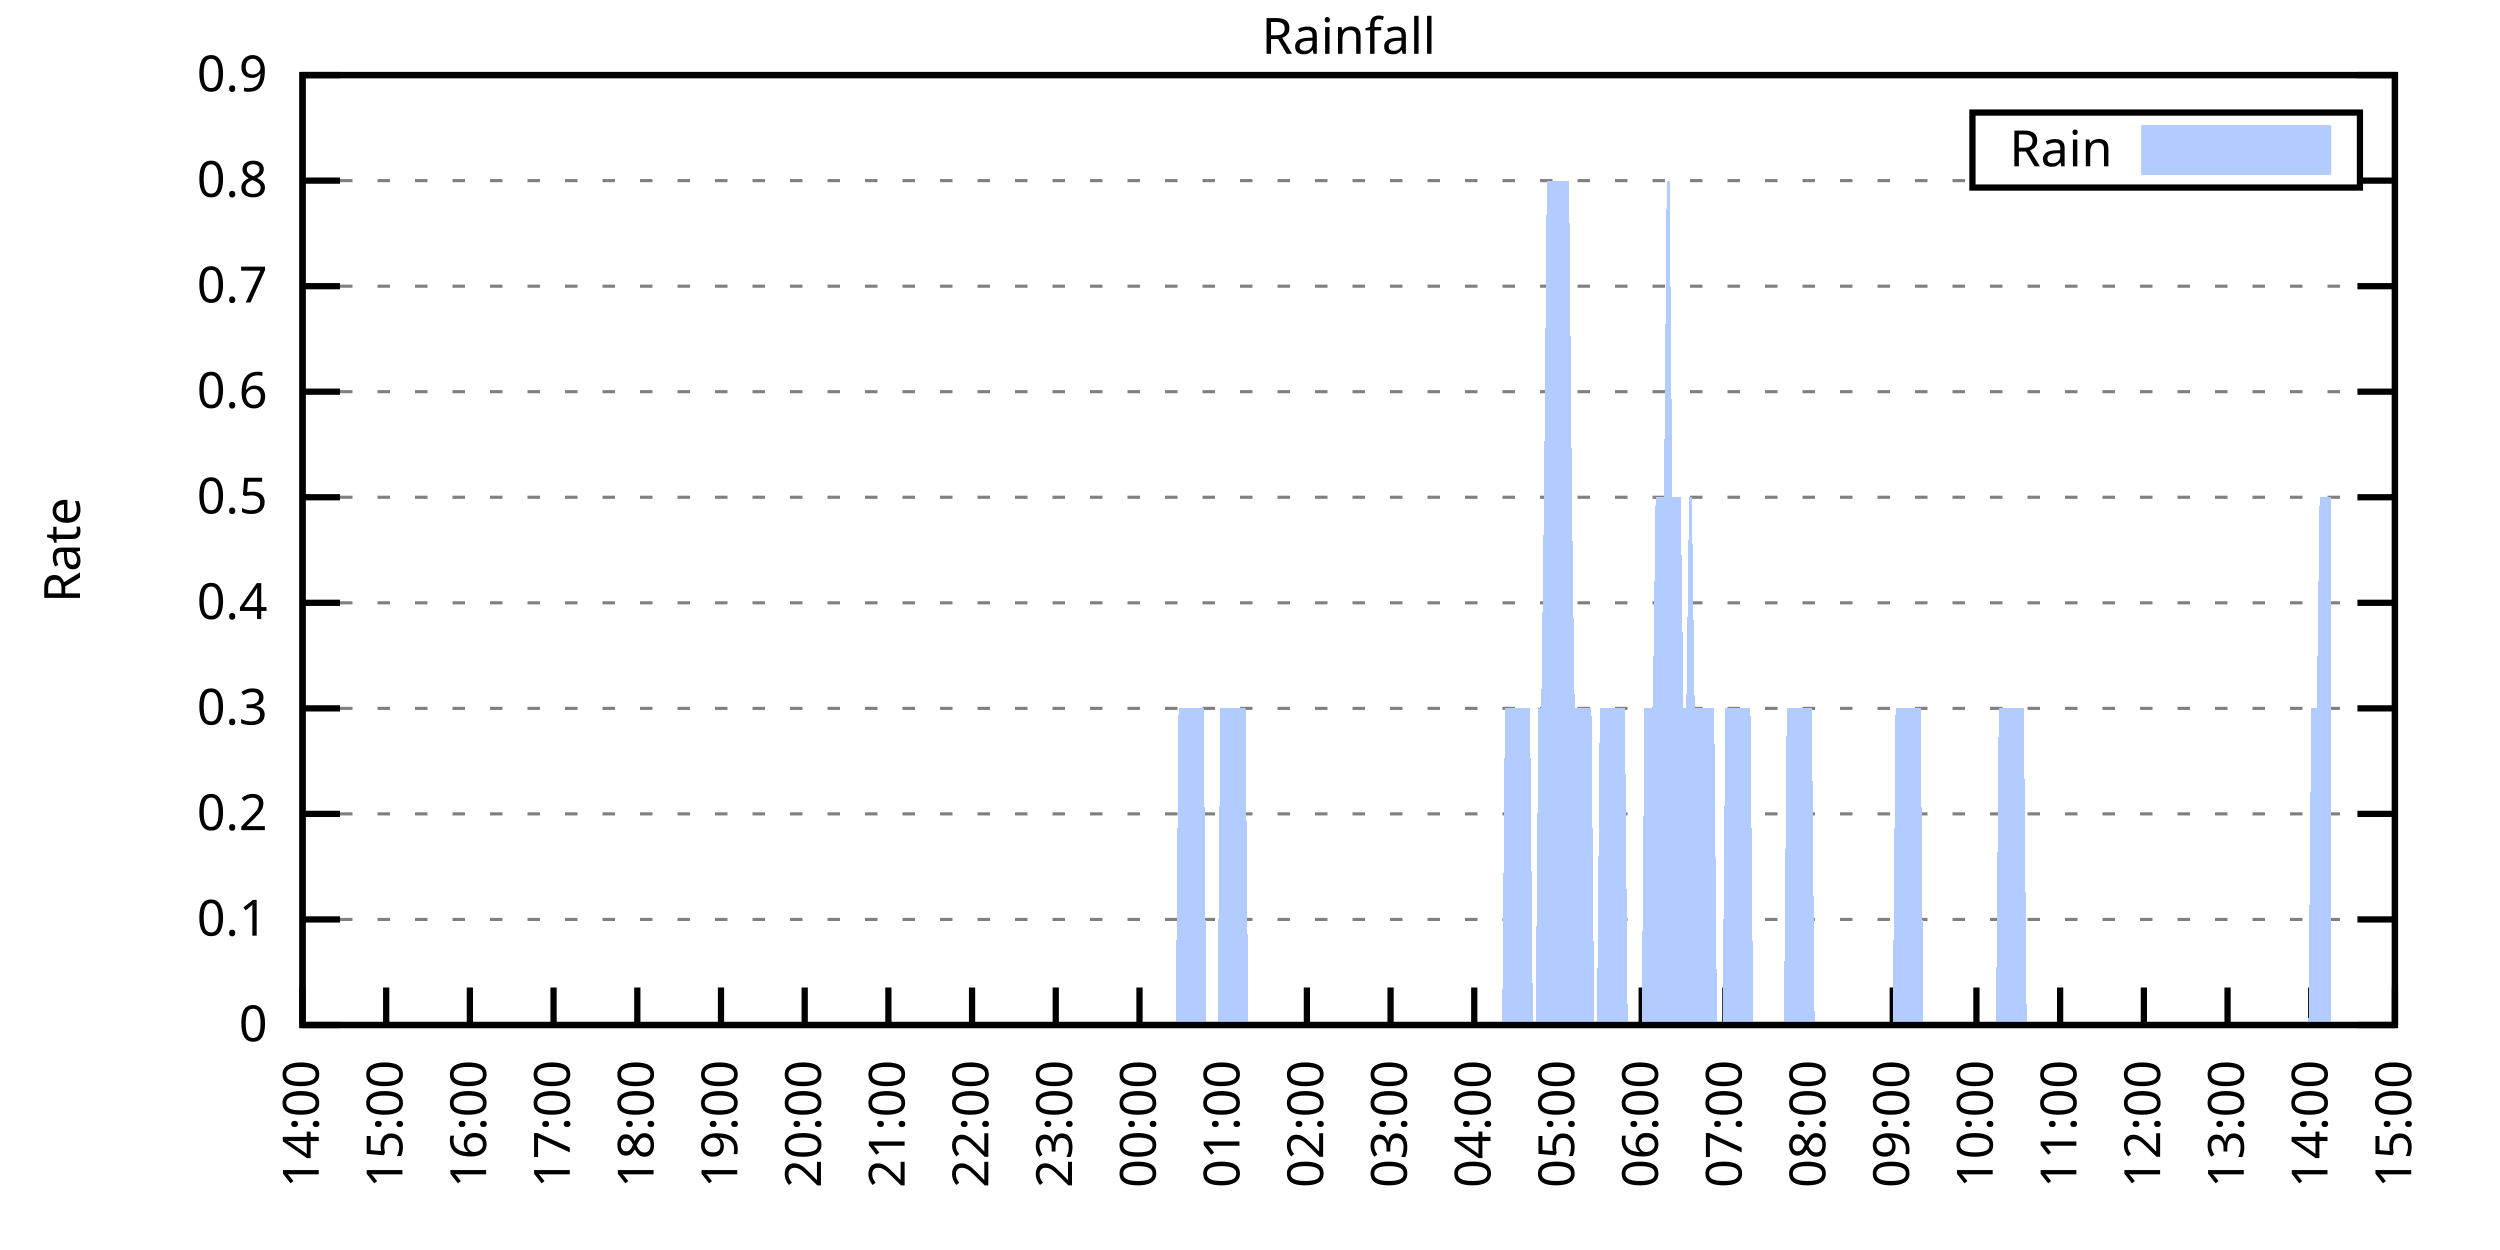
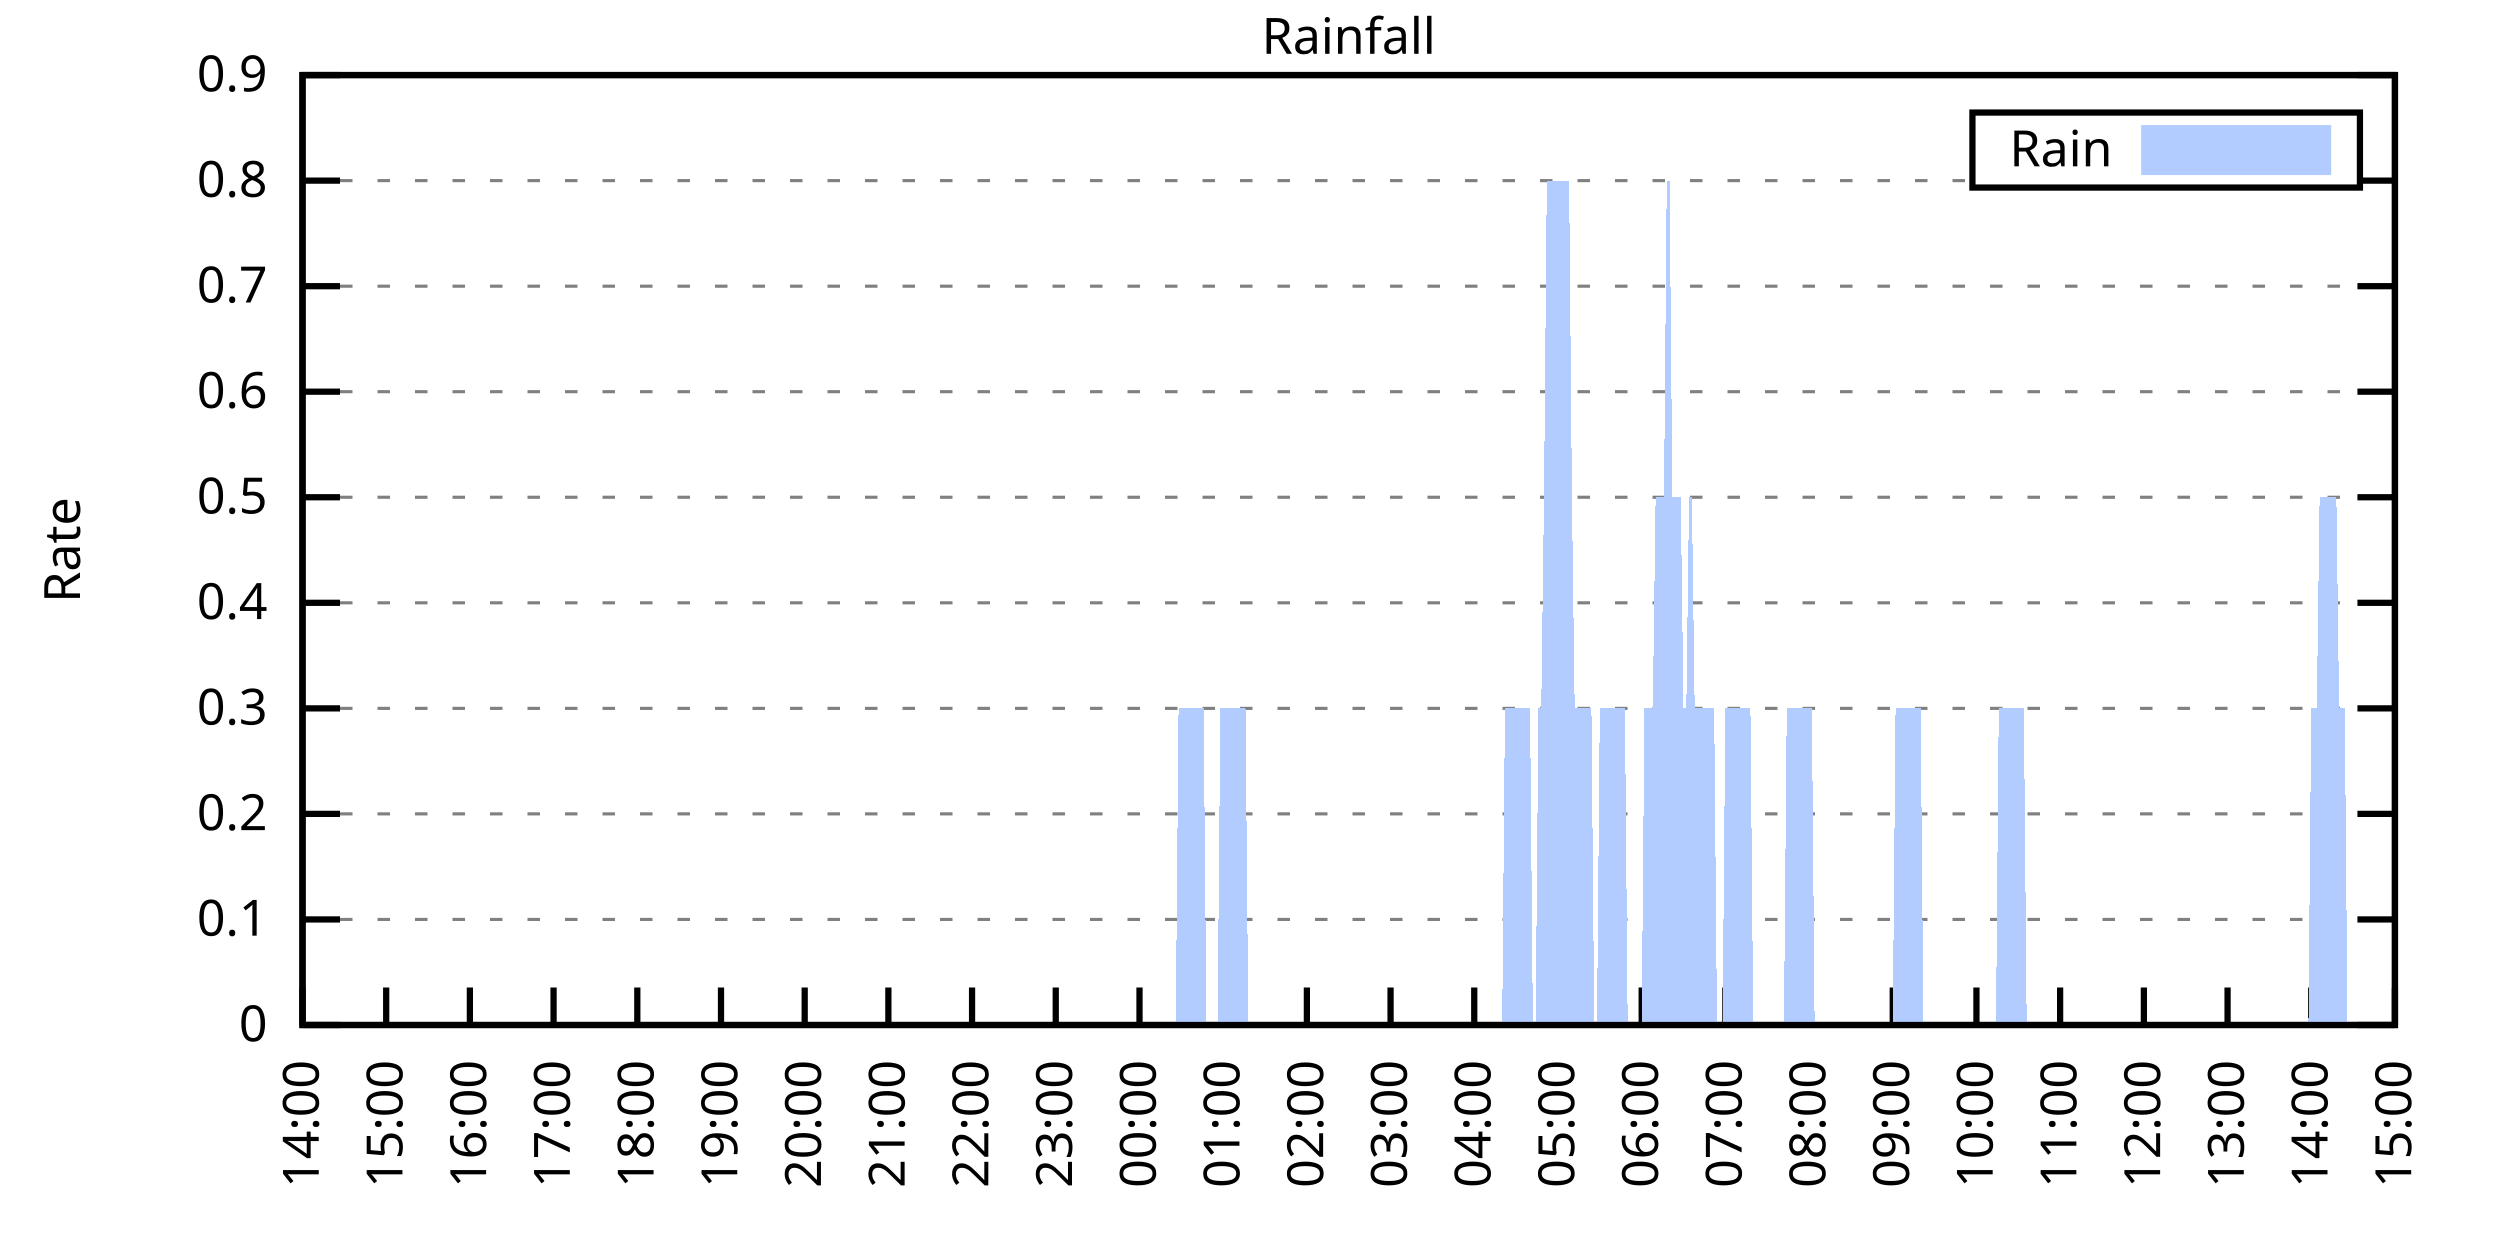
<svg xmlns="http://www.w3.org/2000/svg" xmlns:xlink="http://www.w3.org/1999/xlink" width="400" height="200" viewBox="0 0 400 200">
  <g id="gnuplot_canvas">
    <rect x="0" y="0" width="400" height="200" fill="none" />
    <defs>
      <circle id="gpDot" r="0.5" stroke-width="0.5" stroke="currentColor" />
      <path id="gpPt0" stroke-width="0.333" stroke="currentColor" d="M-1,0 h2 M0,-1 v2" />
      <path id="gpPt1" stroke-width="0.333" stroke="currentColor" d="M-1,-1 L1,1 M1,-1 L-1,1" />
      <path id="gpPt2" stroke-width="0.333" stroke="currentColor" d="M-1,0 L1,0 M0,-1 L0,1 M-1,-1 L1,1 M-1,1 L1,-1" />
      <rect id="gpPt3" stroke-width="0.333" stroke="currentColor" x="-1" y="-1" width="2" height="2" />
      <rect id="gpPt4" stroke-width="0.333" stroke="currentColor" fill="currentColor" x="-1" y="-1" width="2" height="2" />
      <circle id="gpPt5" stroke-width="0.333" stroke="currentColor" cx="0" cy="0" r="1" />
      <use xlink:href="#gpPt5" id="gpPt6" fill="currentColor" stroke="none" />
      <path id="gpPt7" stroke-width="0.333" stroke="currentColor" d="M0,-1.33 L-1.33,0.67 L1.33,0.67 z" />
      <use xlink:href="#gpPt7" id="gpPt8" fill="currentColor" stroke="none" />
      <use xlink:href="#gpPt7" id="gpPt9" stroke="currentColor" transform="rotate(180)" />
      <use xlink:href="#gpPt9" id="gpPt10" fill="currentColor" stroke="none" />
      <use xlink:href="#gpPt3" id="gpPt11" stroke="currentColor" transform="rotate(45)" />
      <use xlink:href="#gpPt11" id="gpPt12" fill="currentColor" stroke="none" />
      <path id="gpPt13" stroke-width="0.333" stroke="currentColor" d="M0,1.330 L1.265,0.411 L0.782,-1.067 L-0.782,-1.076 L-1.265,0.411 z" />
      <use xlink:href="#gpPt13" id="gpPt14" fill="currentColor" stroke="none" />
      <filter id="textbox" filterUnits="objectBoundingBox" x="0" y="0" height="1" width="1">
        <feFlood flood-color="white" flood-opacity="1" result="bgnd" />
        <feComposite in="SourceGraphic" in2="bgnd" operator="atop" />
      </filter>
      <filter id="greybox" filterUnits="objectBoundingBox" x="0" y="0" height="1" width="1">
        <feFlood flood-color="lightgrey" flood-opacity="1" result="grey" />
        <feComposite in="SourceGraphic" in2="grey" operator="atop" />
      </filter>
    </defs>
    <g fill="none" color="white" stroke="currentColor" stroke-width="1.00" stroke-linecap="butt" stroke-linejoin="miter">
</g>
    <g fill="none" color="black" stroke="currentColor" stroke-width="1.00" stroke-linecap="butt" stroke-linejoin="miter">
      <g stroke="none" shape-rendering="crispEdges">
        <polygon fill="rgb(255, 255, 255)" points="48.40,164.00 383.18,164.00 383.18,12.02 48.40,12.02 " />
      </g>
    </g>
    <g fill="none" color="black" stroke="currentColor" stroke-width="1.00" stroke-linecap="butt" stroke-linejoin="miter">
</g>
    <g fill="none" color="black" stroke="black" stroke-width="0.50" stroke-linecap="butt" stroke-linejoin="miter">
</g>
    <g fill="none" color="gray" stroke="currentColor" stroke-width="0.50" stroke-linecap="butt" stroke-linejoin="miter">
      <path stroke="gray" stroke-dasharray="2,4" class="gridline" d="M48.40,164.00 L383.19,164.00  " />
    </g>
    <g fill="none" color="gray" stroke="gray" stroke-width="1.00" stroke-linecap="butt" stroke-linejoin="miter">
</g>
    <g fill="none" color="black" stroke="currentColor" stroke-width="1.00" stroke-linecap="butt" stroke-linejoin="miter">
      <path stroke="black" d="M48.40,164.00 L54.40,164.00 M383.19,164.00 L377.19,164.00  " />
      <g transform="translate(42.80,166.60)" stroke="none" fill="black" font-family="Sans" font-size="8.00" text-anchor="end">
        <text>
          <tspan font-family="Sans"> 0</tspan>
        </text>
      </g>
    </g>
    <g fill="none" color="black" stroke="currentColor" stroke-width="1.00" stroke-linecap="butt" stroke-linejoin="miter">
</g>
    <g fill="none" color="black" stroke="black" stroke-width="0.50" stroke-linecap="butt" stroke-linejoin="miter">
</g>
    <g fill="none" color="gray" stroke="currentColor" stroke-width="0.50" stroke-linecap="butt" stroke-linejoin="miter">
      <path stroke="gray" stroke-dasharray="2,4" class="gridline" d="M48.40,147.11 L383.19,147.11  " />
    </g>
    <g fill="none" color="gray" stroke="gray" stroke-width="1.00" stroke-linecap="butt" stroke-linejoin="miter">
</g>
    <g fill="none" color="black" stroke="currentColor" stroke-width="1.00" stroke-linecap="butt" stroke-linejoin="miter">
      <path stroke="black" d="M48.40,147.11 L54.40,147.11 M383.19,147.11 L377.19,147.11  " />
      <g transform="translate(42.80,149.71)" stroke="none" fill="black" font-family="Sans" font-size="8.00" text-anchor="end">
        <text>
          <tspan font-family="Sans"> 0.1</tspan>
        </text>
      </g>
    </g>
    <g fill="none" color="black" stroke="currentColor" stroke-width="1.00" stroke-linecap="butt" stroke-linejoin="miter">
</g>
    <g fill="none" color="black" stroke="black" stroke-width="0.50" stroke-linecap="butt" stroke-linejoin="miter">
</g>
    <g fill="none" color="gray" stroke="currentColor" stroke-width="0.50" stroke-linecap="butt" stroke-linejoin="miter">
      <path stroke="gray" stroke-dasharray="2,4" class="gridline" d="M48.40,130.22 L383.19,130.22  " />
    </g>
    <g fill="none" color="gray" stroke="gray" stroke-width="1.00" stroke-linecap="butt" stroke-linejoin="miter">
</g>
    <g fill="none" color="black" stroke="currentColor" stroke-width="1.00" stroke-linecap="butt" stroke-linejoin="miter">
      <path stroke="black" d="M48.40,130.22 L54.40,130.22 M383.19,130.22 L377.19,130.22  " />
      <g transform="translate(42.80,132.82)" stroke="none" fill="black" font-family="Sans" font-size="8.00" text-anchor="end">
        <text>
          <tspan font-family="Sans"> 0.2</tspan>
        </text>
      </g>
    </g>
    <g fill="none" color="black" stroke="currentColor" stroke-width="1.00" stroke-linecap="butt" stroke-linejoin="miter">
</g>
    <g fill="none" color="black" stroke="black" stroke-width="0.50" stroke-linecap="butt" stroke-linejoin="miter">
</g>
    <g fill="none" color="gray" stroke="currentColor" stroke-width="0.50" stroke-linecap="butt" stroke-linejoin="miter">
      <path stroke="gray" stroke-dasharray="2,4" class="gridline" d="M48.40,113.34 L383.19,113.34  " />
    </g>
    <g fill="none" color="gray" stroke="gray" stroke-width="1.00" stroke-linecap="butt" stroke-linejoin="miter">
</g>
    <g fill="none" color="black" stroke="currentColor" stroke-width="1.00" stroke-linecap="butt" stroke-linejoin="miter">
      <path stroke="black" d="M48.40,113.34 L54.40,113.34 M383.19,113.34 L377.19,113.34  " />
      <g transform="translate(42.80,115.94)" stroke="none" fill="black" font-family="Sans" font-size="8.00" text-anchor="end">
        <text>
          <tspan font-family="Sans"> 0.3</tspan>
        </text>
      </g>
    </g>
    <g fill="none" color="black" stroke="currentColor" stroke-width="1.00" stroke-linecap="butt" stroke-linejoin="miter">
</g>
    <g fill="none" color="black" stroke="black" stroke-width="0.50" stroke-linecap="butt" stroke-linejoin="miter">
</g>
    <g fill="none" color="gray" stroke="currentColor" stroke-width="0.50" stroke-linecap="butt" stroke-linejoin="miter">
      <path stroke="gray" stroke-dasharray="2,4" class="gridline" d="M48.40,96.45 L383.19,96.45  " />
    </g>
    <g fill="none" color="gray" stroke="gray" stroke-width="1.00" stroke-linecap="butt" stroke-linejoin="miter">
</g>
    <g fill="none" color="black" stroke="currentColor" stroke-width="1.00" stroke-linecap="butt" stroke-linejoin="miter">
      <path stroke="black" d="M48.40,96.45 L54.40,96.45 M383.19,96.45 L377.19,96.45  " />
      <g transform="translate(42.80,99.05)" stroke="none" fill="black" font-family="Sans" font-size="8.00" text-anchor="end">
        <text>
          <tspan font-family="Sans"> 0.4</tspan>
        </text>
      </g>
    </g>
    <g fill="none" color="black" stroke="currentColor" stroke-width="1.00" stroke-linecap="butt" stroke-linejoin="miter">
</g>
    <g fill="none" color="black" stroke="black" stroke-width="0.50" stroke-linecap="butt" stroke-linejoin="miter">
</g>
    <g fill="none" color="gray" stroke="currentColor" stroke-width="0.50" stroke-linecap="butt" stroke-linejoin="miter">
      <path stroke="gray" stroke-dasharray="2,4" class="gridline" d="M48.40,79.56 L383.19,79.56  " />
    </g>
    <g fill="none" color="gray" stroke="gray" stroke-width="1.00" stroke-linecap="butt" stroke-linejoin="miter">
</g>
    <g fill="none" color="black" stroke="currentColor" stroke-width="1.00" stroke-linecap="butt" stroke-linejoin="miter">
      <path stroke="black" d="M48.40,79.56 L54.40,79.56 M383.19,79.56 L377.19,79.56  " />
      <g transform="translate(42.80,82.16)" stroke="none" fill="black" font-family="Sans" font-size="8.00" text-anchor="end">
        <text>
          <tspan font-family="Sans"> 0.5</tspan>
        </text>
      </g>
    </g>
    <g fill="none" color="black" stroke="currentColor" stroke-width="1.00" stroke-linecap="butt" stroke-linejoin="miter">
</g>
    <g fill="none" color="black" stroke="black" stroke-width="0.50" stroke-linecap="butt" stroke-linejoin="miter">
</g>
    <g fill="none" color="gray" stroke="currentColor" stroke-width="0.50" stroke-linecap="butt" stroke-linejoin="miter">
      <path stroke="gray" stroke-dasharray="2,4" class="gridline" d="M48.40,62.67 L383.19,62.67  " />
    </g>
    <g fill="none" color="gray" stroke="gray" stroke-width="1.00" stroke-linecap="butt" stroke-linejoin="miter">
</g>
    <g fill="none" color="black" stroke="currentColor" stroke-width="1.00" stroke-linecap="butt" stroke-linejoin="miter">
      <path stroke="black" d="M48.40,62.67 L54.40,62.67 M383.19,62.67 L377.19,62.67  " />
      <g transform="translate(42.80,65.27)" stroke="none" fill="black" font-family="Sans" font-size="8.00" text-anchor="end">
        <text>
          <tspan font-family="Sans"> 0.6</tspan>
        </text>
      </g>
    </g>
    <g fill="none" color="black" stroke="currentColor" stroke-width="1.00" stroke-linecap="butt" stroke-linejoin="miter">
</g>
    <g fill="none" color="black" stroke="black" stroke-width="0.50" stroke-linecap="butt" stroke-linejoin="miter">
</g>
    <g fill="none" color="gray" stroke="currentColor" stroke-width="0.50" stroke-linecap="butt" stroke-linejoin="miter">
      <path stroke="gray" stroke-dasharray="2,4" class="gridline" d="M48.40,45.79 L383.19,45.79  " />
    </g>
    <g fill="none" color="gray" stroke="gray" stroke-width="1.00" stroke-linecap="butt" stroke-linejoin="miter">
</g>
    <g fill="none" color="black" stroke="currentColor" stroke-width="1.00" stroke-linecap="butt" stroke-linejoin="miter">
      <path stroke="black" d="M48.40,45.79 L54.40,45.79 M383.19,45.79 L377.19,45.79  " />
      <g transform="translate(42.80,48.39)" stroke="none" fill="black" font-family="Sans" font-size="8.00" text-anchor="end">
        <text>
          <tspan font-family="Sans"> 0.7</tspan>
        </text>
      </g>
    </g>
    <g fill="none" color="black" stroke="currentColor" stroke-width="1.00" stroke-linecap="butt" stroke-linejoin="miter">
</g>
    <g fill="none" color="black" stroke="black" stroke-width="0.50" stroke-linecap="butt" stroke-linejoin="miter">
</g>
    <g fill="none" color="gray" stroke="currentColor" stroke-width="0.50" stroke-linecap="butt" stroke-linejoin="miter">
      <path stroke="gray" stroke-dasharray="2,4" class="gridline" d="M48.40,28.90 L315.59,28.90 M377.59,28.90 L383.19,28.90  " />
    </g>
    <g fill="none" color="gray" stroke="gray" stroke-width="1.00" stroke-linecap="butt" stroke-linejoin="miter">
</g>
    <g fill="none" color="black" stroke="currentColor" stroke-width="1.00" stroke-linecap="butt" stroke-linejoin="miter">
      <path stroke="black" d="M48.40,28.90 L54.40,28.90 M383.19,28.90 L377.19,28.90  " />
      <g transform="translate(42.80,31.50)" stroke="none" fill="black" font-family="Sans" font-size="8.00" text-anchor="end">
        <text>
          <tspan font-family="Sans"> 0.8</tspan>
        </text>
      </g>
    </g>
    <g fill="none" color="black" stroke="currentColor" stroke-width="1.00" stroke-linecap="butt" stroke-linejoin="miter">
</g>
    <g fill="none" color="black" stroke="black" stroke-width="0.50" stroke-linecap="butt" stroke-linejoin="miter">
</g>
    <g fill="none" color="gray" stroke="currentColor" stroke-width="0.50" stroke-linecap="butt" stroke-linejoin="miter">
      <path stroke="gray" stroke-dasharray="2,4" class="gridline" d="M48.40,12.01 L383.19,12.01  " />
    </g>
    <g fill="none" color="gray" stroke="gray" stroke-width="1.00" stroke-linecap="butt" stroke-linejoin="miter">
</g>
    <g fill="none" color="black" stroke="currentColor" stroke-width="1.00" stroke-linecap="butt" stroke-linejoin="miter">
      <path stroke="black" d="M48.40,12.01 L54.40,12.01 M383.19,12.01 L377.19,12.01  " />
      <g transform="translate(42.80,14.61)" stroke="none" fill="black" font-family="Sans" font-size="8.00" text-anchor="end">
        <text>
          <tspan font-family="Sans"> 0.9</tspan>
        </text>
      </g>
    </g>
    <g fill="none" color="black" stroke="currentColor" stroke-width="1.00" stroke-linecap="butt" stroke-linejoin="miter">
      <path stroke="black" d="M48.40,164.00 L48.40,158.00  " />
      <g transform="translate(51.00,169.60) rotate(270.00)" stroke="none" fill="black" font-family="Sans" font-size="8.00" text-anchor="end">
        <text>
          <tspan font-family="Sans">14:00</tspan>
        </text>
      </g>
    </g>
    <g fill="none" color="black" stroke="currentColor" stroke-width="1.00" stroke-linecap="butt" stroke-linejoin="miter">
      <path stroke="black" d="M61.79,164.00 L61.79,158.00  " />
      <g transform="translate(64.39,169.60) rotate(270.00)" stroke="none" fill="black" font-family="Sans" font-size="8.00" text-anchor="end">
        <text>
          <tspan font-family="Sans">15:00</tspan>
        </text>
      </g>
    </g>
    <g fill="none" color="black" stroke="currentColor" stroke-width="1.00" stroke-linecap="butt" stroke-linejoin="miter">
      <path stroke="black" d="M75.18,164.00 L75.18,158.00  " />
      <g transform="translate(77.78,169.60) rotate(270.00)" stroke="none" fill="black" font-family="Sans" font-size="8.00" text-anchor="end">
        <text>
          <tspan font-family="Sans">16:00</tspan>
        </text>
      </g>
    </g>
    <g fill="none" color="black" stroke="currentColor" stroke-width="1.00" stroke-linecap="butt" stroke-linejoin="miter">
      <path stroke="black" d="M88.57,164.00 L88.57,158.00  " />
      <g transform="translate(91.17,169.60) rotate(270.00)" stroke="none" fill="black" font-family="Sans" font-size="8.00" text-anchor="end">
        <text>
          <tspan font-family="Sans">17:00</tspan>
        </text>
      </g>
    </g>
    <g fill="none" color="black" stroke="currentColor" stroke-width="1.00" stroke-linecap="butt" stroke-linejoin="miter">
      <path stroke="black" d="M101.97,164.00 L101.97,158.00  " />
      <g transform="translate(104.57,169.60) rotate(270.00)" stroke="none" fill="black" font-family="Sans" font-size="8.00" text-anchor="end">
        <text>
          <tspan font-family="Sans">18:00</tspan>
        </text>
      </g>
    </g>
    <g fill="none" color="black" stroke="currentColor" stroke-width="1.00" stroke-linecap="butt" stroke-linejoin="miter">
      <path stroke="black" d="M115.36,164.00 L115.36,158.00  " />
      <g transform="translate(117.96,169.60) rotate(270.00)" stroke="none" fill="black" font-family="Sans" font-size="8.00" text-anchor="end">
        <text>
          <tspan font-family="Sans">19:00</tspan>
        </text>
      </g>
    </g>
    <g fill="none" color="black" stroke="currentColor" stroke-width="1.00" stroke-linecap="butt" stroke-linejoin="miter">
      <path stroke="black" d="M128.75,164.00 L128.75,158.00  " />
      <g transform="translate(131.35,169.60) rotate(270.00)" stroke="none" fill="black" font-family="Sans" font-size="8.00" text-anchor="end">
        <text>
          <tspan font-family="Sans">20:00</tspan>
        </text>
      </g>
    </g>
    <g fill="none" color="black" stroke="currentColor" stroke-width="1.00" stroke-linecap="butt" stroke-linejoin="miter">
      <path stroke="black" d="M142.14,164.00 L142.14,158.00  " />
      <g transform="translate(144.74,169.60) rotate(270.00)" stroke="none" fill="black" font-family="Sans" font-size="8.00" text-anchor="end">
        <text>
          <tspan font-family="Sans">21:00</tspan>
        </text>
      </g>
    </g>
    <g fill="none" color="black" stroke="currentColor" stroke-width="1.00" stroke-linecap="butt" stroke-linejoin="miter">
      <path stroke="black" d="M155.53,164.00 L155.53,158.00  " />
      <g transform="translate(158.13,169.60) rotate(270.00)" stroke="none" fill="black" font-family="Sans" font-size="8.00" text-anchor="end">
        <text>
          <tspan font-family="Sans">22:00</tspan>
        </text>
      </g>
    </g>
    <g fill="none" color="black" stroke="currentColor" stroke-width="1.00" stroke-linecap="butt" stroke-linejoin="miter">
      <path stroke="black" d="M168.92,164.00 L168.92,158.00  " />
      <g transform="translate(171.52,169.60) rotate(270.00)" stroke="none" fill="black" font-family="Sans" font-size="8.00" text-anchor="end">
        <text>
          <tspan font-family="Sans">23:00</tspan>
        </text>
      </g>
    </g>
    <g fill="none" color="black" stroke="currentColor" stroke-width="1.00" stroke-linecap="butt" stroke-linejoin="miter">
      <path stroke="black" d="M182.32,164.00 L182.32,158.00  " />
      <g transform="translate(184.92,169.60) rotate(270.00)" stroke="none" fill="black" font-family="Sans" font-size="8.00" text-anchor="end">
        <text>
          <tspan font-family="Sans">00:00</tspan>
        </text>
      </g>
    </g>
    <g fill="none" color="black" stroke="currentColor" stroke-width="1.00" stroke-linecap="butt" stroke-linejoin="miter">
      <path stroke="black" d="M195.71,164.00 L195.71,158.00  " />
      <g transform="translate(198.31,169.60) rotate(270.00)" stroke="none" fill="black" font-family="Sans" font-size="8.00" text-anchor="end">
        <text>
          <tspan font-family="Sans">01:00</tspan>
        </text>
      </g>
    </g>
    <g fill="none" color="black" stroke="currentColor" stroke-width="1.00" stroke-linecap="butt" stroke-linejoin="miter">
      <path stroke="black" d="M209.10,164.00 L209.10,158.00  " />
      <g transform="translate(211.70,169.60) rotate(270.00)" stroke="none" fill="black" font-family="Sans" font-size="8.00" text-anchor="end">
        <text>
          <tspan font-family="Sans">02:00</tspan>
        </text>
      </g>
    </g>
    <g fill="none" color="black" stroke="currentColor" stroke-width="1.00" stroke-linecap="butt" stroke-linejoin="miter">
      <path stroke="black" d="M222.49,164.00 L222.49,158.00  " />
      <g transform="translate(225.09,169.60) rotate(270.00)" stroke="none" fill="black" font-family="Sans" font-size="8.00" text-anchor="end">
        <text>
          <tspan font-family="Sans">03:00</tspan>
        </text>
      </g>
    </g>
    <g fill="none" color="black" stroke="currentColor" stroke-width="1.00" stroke-linecap="butt" stroke-linejoin="miter">
      <path stroke="black" d="M235.88,164.00 L235.88,158.00  " />
      <g transform="translate(238.48,169.60) rotate(270.00)" stroke="none" fill="black" font-family="Sans" font-size="8.00" text-anchor="end">
        <text>
          <tspan font-family="Sans">04:00</tspan>
        </text>
      </g>
    </g>
    <g fill="none" color="black" stroke="currentColor" stroke-width="1.00" stroke-linecap="butt" stroke-linejoin="miter">
      <path stroke="black" d="M249.27,164.00 L249.27,158.00  " />
      <g transform="translate(251.87,169.60) rotate(270.00)" stroke="none" fill="black" font-family="Sans" font-size="8.00" text-anchor="end">
        <text>
          <tspan font-family="Sans">05:00</tspan>
        </text>
      </g>
    </g>
    <g fill="none" color="black" stroke="currentColor" stroke-width="1.00" stroke-linecap="butt" stroke-linejoin="miter">
      <path stroke="black" d="M262.67,164.00 L262.67,158.00  " />
      <g transform="translate(265.27,169.60) rotate(270.00)" stroke="none" fill="black" font-family="Sans" font-size="8.00" text-anchor="end">
        <text>
          <tspan font-family="Sans">06:00</tspan>
        </text>
      </g>
    </g>
    <g fill="none" color="black" stroke="currentColor" stroke-width="1.00" stroke-linecap="butt" stroke-linejoin="miter">
      <path stroke="black" d="M276.06,164.00 L276.06,158.00  " />
      <g transform="translate(278.66,169.60) rotate(270.00)" stroke="none" fill="black" font-family="Sans" font-size="8.00" text-anchor="end">
        <text>
          <tspan font-family="Sans">07:00</tspan>
        </text>
      </g>
    </g>
    <g fill="none" color="black" stroke="currentColor" stroke-width="1.00" stroke-linecap="butt" stroke-linejoin="miter">
      <path stroke="black" d="M289.45,164.00 L289.45,158.00  " />
      <g transform="translate(292.05,169.60) rotate(270.00)" stroke="none" fill="black" font-family="Sans" font-size="8.00" text-anchor="end">
        <text>
          <tspan font-family="Sans">08:00</tspan>
        </text>
      </g>
    </g>
    <g fill="none" color="black" stroke="currentColor" stroke-width="1.00" stroke-linecap="butt" stroke-linejoin="miter">
      <path stroke="black" d="M302.84,164.00 L302.84,158.00  " />
      <g transform="translate(305.44,169.60) rotate(270.00)" stroke="none" fill="black" font-family="Sans" font-size="8.00" text-anchor="end">
        <text>
          <tspan font-family="Sans">09:00</tspan>
        </text>
      </g>
    </g>
    <g fill="none" color="black" stroke="currentColor" stroke-width="1.00" stroke-linecap="butt" stroke-linejoin="miter">
      <path stroke="black" d="M316.23,164.00 L316.23,158.00  " />
      <g transform="translate(318.83,169.60) rotate(270.00)" stroke="none" fill="black" font-family="Sans" font-size="8.00" text-anchor="end">
        <text>
          <tspan font-family="Sans">10:00</tspan>
        </text>
      </g>
    </g>
    <g fill="none" color="black" stroke="currentColor" stroke-width="1.00" stroke-linecap="butt" stroke-linejoin="miter">
      <path stroke="black" d="M329.62,164.00 L329.62,158.00  " />
      <g transform="translate(332.22,169.60) rotate(270.00)" stroke="none" fill="black" font-family="Sans" font-size="8.00" text-anchor="end">
        <text>
          <tspan font-family="Sans">11:00</tspan>
        </text>
      </g>
    </g>
    <g fill="none" color="black" stroke="currentColor" stroke-width="1.00" stroke-linecap="butt" stroke-linejoin="miter">
      <path stroke="black" d="M343.02,164.00 L343.02,158.00  " />
      <g transform="translate(345.62,169.60) rotate(270.00)" stroke="none" fill="black" font-family="Sans" font-size="8.00" text-anchor="end">
        <text>
          <tspan font-family="Sans">12:00</tspan>
        </text>
      </g>
    </g>
    <g fill="none" color="black" stroke="currentColor" stroke-width="1.00" stroke-linecap="butt" stroke-linejoin="miter">
      <path stroke="black" d="M356.41,164.00 L356.41,158.00  " />
      <g transform="translate(359.01,169.60) rotate(270.00)" stroke="none" fill="black" font-family="Sans" font-size="8.00" text-anchor="end">
        <text>
          <tspan font-family="Sans">13:00</tspan>
        </text>
      </g>
    </g>
    <g fill="none" color="black" stroke="currentColor" stroke-width="1.00" stroke-linecap="butt" stroke-linejoin="miter">
      <path stroke="black" d="M369.80,164.00 L369.80,158.00  " />
      <g transform="translate(372.40,169.60) rotate(270.00)" stroke="none" fill="black" font-family="Sans" font-size="8.00" text-anchor="end">
        <text>
          <tspan font-family="Sans">14:00</tspan>
        </text>
      </g>
    </g>
    <g fill="none" color="black" stroke="currentColor" stroke-width="1.00" stroke-linecap="butt" stroke-linejoin="miter">
      <path stroke="black" d="M383.19,164.00 L383.19,158.00  " />
      <g transform="translate(385.79,169.60) rotate(270.00)" stroke="none" fill="black" font-family="Sans" font-size="8.00" text-anchor="end">
        <text>
          <tspan font-family="Sans">15:00</tspan>
        </text>
      </g>
    </g>
    <g fill="none" color="black" stroke="currentColor" stroke-width="1.00" stroke-linecap="butt" stroke-linejoin="miter">
</g>
    <g fill="none" color="black" stroke="currentColor" stroke-width="1.00" stroke-linecap="butt" stroke-linejoin="miter">
      <path stroke="black" d="M48.40,12.01 L48.40,164.00 L383.19,164.00 L383.19,12.01 L48.40,12.01 Z  " />
    </g>
    <g fill="none" color="black" stroke="currentColor" stroke-width="1.00" stroke-linecap="butt" stroke-linejoin="miter">
</g>
    <g fill="none" color="black" stroke="currentColor" stroke-width="1.00" stroke-linecap="butt" stroke-linejoin="miter">
      <path stroke="black" d="M315.59,30.01 L315.59,18.01 L377.59,18.01 L377.59,30.01 L315.59,30.01 Z  " />
    </g>
    <g id="Rainfall_plot_1">
      <g fill="none" color="white" stroke="black" stroke-width="2.00" stroke-linecap="butt" stroke-linejoin="miter">
</g>
      <g fill="none" color="black" stroke="currentColor" stroke-width="2.00" stroke-linecap="butt" stroke-linejoin="miter">
        <g transform="translate(337.99,26.61)" stroke="none" fill="black" font-family="Sans" font-size="8.00" text-anchor="end">
          <text>
            <tspan font-family="Sans">Rain</tspan>
          </text>
        </g>
      </g>
      <g fill="none" color="black" stroke="currentColor" stroke-width="2.00" stroke-linecap="butt" stroke-linejoin="miter">
        <g stroke="none" shape-rendering="crispEdges">
          <polygon fill="rgb(178, 204, 255)" points="343.59,27.01 371.99,27.01 371.99,21.01 343.59,21.01 " />
        </g>
        <path stroke="rgb(178, 204, 255)" d="M343.59,27.01 L371.99,27.01 L371.99,21.01 L343.59,21.01 L343.59,27.01 Z  " />
      </g>
      <g fill="none" color="black" stroke="currentColor" stroke-width="2.00" stroke-linecap="butt" stroke-linejoin="miter">
        <g stroke="none" shape-rendering="crispEdges">
-           <polygon fill="rgb(178, 204, 255)" points="51.97,164.00 52.42,164.00 52.86,164.00 53.31,164.00 53.76,164.00 54.20,164.00 54.65,164.00 55.10,164.00 55.54,164.00 55.99,164.00 56.43,164.00 56.88,164.00 57.33,164.00 57.77,164.00 58.22,164.00 58.67,164.00 59.11,164.00 59.56,164.00 60.01,164.00 60.45,164.00 60.90,164.00 61.35,164.00 61.79,164.00 62.24,164.00 62.68,164.00 63.13,164.00 63.58,164.00 64.02,164.00 64.47,164.00 64.92,164.00 65.36,164.00 65.81,164.00 66.26,164.00 66.70,164.00 67.15,164.00 67.59,164.00 68.04,164.00 68.49,164.00 68.93,164.00 69.38,164.00 69.83,164.00 70.27,164.00 70.72,164.00 71.17,164.00 71.61,164.00 72.06,164.00 72.50,164.00 72.95,164.00 73.40,164.00 73.84,164.00 74.29,164.00 74.74,164.00 75.18,164.00 75.63,164.00 76.08,164.00 76.52,164.00 76.97,164.00 77.42,164.00 77.86,164.00 78.31,164.00 78.75,164.00 79.20,164.00 79.65,164.00 80.09,164.00 80.54,164.00 80.99,164.00 81.43,164.00 81.88,164.00 82.33,164.00 82.77,164.00 83.22,164.00 83.66,164.00 84.11,164.00 84.56,164.00 85.00,164.00 85.45,164.00 85.90,164.00 86.34,164.00 86.79,164.00 87.24,164.00 87.68,164.00 88.13,164.00 88.57,164.00 89.02,164.00 89.47,164.00 89.91,164.00 90.36,164.00 90.81,164.00 91.25,164.00 91.70,164.00 92.15,164.00 92.59,164.00 93.04,164.00 93.49,164.00 93.93,164.00 94.38,164.00 94.82,164.00 95.27,164.00 95.72,164.00 96.16,164.00 96.61,164.00 97.06,164.00 97.50,164.00 97.95,164.00 98.40,164.00 98.84,164.00 99.29,164.00 99.73,164.00 100.18,164.00 100.63,164.00 101.07,164.00 101.52,164.00 101.97,164.00 102.41,164.00 102.86,164.00 103.31,164.00 103.75,164.00 104.20,164.00 104.64,164.00 105.09,164.00 105.54,164.00 105.98,164.00 106.43,164.00 106.88,164.00 107.32,164.00 107.77,164.00 108.22,164.00 108.66,164.00 109.11,164.00 109.55,164.00 110.00,164.00 110.45,164.00 110.89,164.00 111.34,164.00 111.79,164.00 112.23,164.00 112.68,164.00 113.13,164.00 113.57,164.00 114.02,164.00 114.47,164.00 114.91,164.00 115.36,164.00 115.80,164.00 116.25,164.00 116.70,164.00 117.14,164.00 117.59,164.00 118.04,164.00 118.48,164.00 118.93,164.00 119.38,164.00 119.82,164.00 120.27,164.00 120.71,164.00 121.16,164.00 121.61,164.00 122.05,164.00 122.50,164.00 122.95,164.00 123.39,164.00 123.84,164.00 124.29,164.00 124.73,164.00 125.18,164.00 125.62,164.00 126.07,164.00 126.52,164.00 126.96,164.00 127.41,164.00 127.86,164.00 128.30,164.00 128.75,164.00 129.20,164.00 129.64,164.00 130.09,164.00 130.54,164.00 130.98,164.00 131.43,164.00 131.87,164.00 132.32,164.00 132.77,164.00 133.21,164.00 133.66,164.00 134.11,164.00 134.55,164.00 135.00,164.00 135.45,164.00 135.89,164.00 136.34,164.00 136.78,164.00 137.23,164.00 137.68,164.00 138.12,164.00 138.57,164.00 139.02,164.00 139.46,164.00 139.91,164.00 140.36,164.00 140.80,164.00 141.25,164.00 141.69,164.00 142.14,164.00 142.59,164.00 143.03,164.00 143.48,164.00 143.93,164.00 144.37,164.00 144.82,164.00 145.27,164.00 145.71,164.00 146.16,164.00 146.61,164.00 147.05,164.00 147.50,164.00 147.94,164.00 148.39,164.00 148.84,164.00 149.28,164.00 149.73,164.00 150.18,164.00 150.62,164.00 151.07,164.00 151.52,164.00 151.96,164.00 152.41,164.00 152.85,164.00 153.30,164.00 153.75,164.00 154.19,164.00 154.64,164.00 155.09,164.00 155.53,164.00 155.98,164.00 156.43,164.00 156.87,164.00 157.32,164.00 157.76,164.00 158.21,164.00 158.66,164.00 159.10,164.00 159.55,164.00 160.00,164.00 160.44,164.00 160.89,164.00 161.34,164.00 161.78,164.00 162.23,164.00 162.67,164.00 163.12,164.00 163.57,164.00 164.01,164.00 164.46,164.00 164.91,164.00 165.35,164.00 165.80,164.00 166.25,164.00 166.69,164.00 167.14,164.00 167.59,164.00 168.03,164.00 168.48,164.00 168.92,164.00 169.37,164.00 169.82,164.00 170.26,164.00 170.71,164.00 171.16,164.00 171.60,164.00 172.05,164.00 172.50,164.00 172.94,164.00 173.39,164.00 173.83,164.00 174.28,164.00 174.73,164.00 175.17,164.00 175.62,164.00 176.07,164.00 176.51,164.00 176.96,164.00 177.41,164.00 177.85,164.00 178.30,164.00 178.74,164.00 179.19,164.00 179.64,164.00 180.08,164.00 180.53,164.00 180.98,164.00 181.42,164.00 181.87,164.00 182.32,164.00 182.76,164.00 183.21,164.00 183.66,164.00 184.10,164.00 184.55,164.00 184.99,164.00 185.44,164.00 185.89,164.00 186.33,164.00 186.78,164.00 187.23,164.00 187.67,164.00 188.12,164.00 188.57,113.34 189.01,113.34 189.46,113.34 189.90,113.34 190.35,113.34 190.80,113.34 191.24,113.34 191.69,113.34 192.14,113.34 192.58,113.34 193.03,164.00 193.48,164.00 193.92,164.00 194.37,164.00 194.81,164.00 195.26,113.34 195.71,113.34 196.15,113.34 196.60,113.34 197.05,113.34 197.49,113.34 197.94,113.34 198.39,113.34 198.83,113.34 199.28,113.34 199.73,164.00 200.17,164.00 200.62,164.00 201.06,164.00 201.51,164.00 201.96,164.00 202.40,164.00 202.85,164.00 203.30,164.00 203.74,164.00 204.19,164.00 204.64,164.00 205.08,164.00 205.53,164.00 205.97,164.00 206.42,164.00 206.87,164.00 207.31,164.00 207.76,164.00 208.21,164.00 208.65,164.00 209.10,164.00 209.55,164.00 209.99,164.00 210.44,164.00 210.88,164.00 211.33,164.00 211.78,164.00 212.22,164.00 212.67,164.00 213.12,164.00 213.56,164.00 214.01,164.00 214.46,164.00 214.90,164.00 215.35,164.00 215.80,164.00 216.24,164.00 216.69,164.00 217.13,164.00 217.58,164.00 218.03,164.00 218.47,164.00 218.92,164.00 219.37,164.00 219.81,164.00 220.26,164.00 220.71,164.00 221.15,164.00 221.60,164.00 222.04,164.00 222.49,164.00 222.94,164.00 223.38,164.00 223.83,164.00 224.28,164.00 224.72,164.00 225.17,164.00 225.62,164.00 226.06,164.00 226.51,164.00 226.95,164.00 227.40,164.00 227.85,164.00 228.29,164.00 228.74,164.00 229.19,164.00 229.63,164.00 230.08,164.00 230.53,164.00 230.97,164.00 231.42,164.00 231.86,164.00 232.31,164.00 232.76,164.00 233.20,164.00 233.65,164.00 234.10,164.00 234.54,164.00 234.99,164.00 235.44,164.00 235.88,164.00 236.33,164.00 236.78,164.00 237.22,164.00 237.67,164.00 238.11,164.00 238.56,164.00 239.01,164.00 239.45,164.00 239.90,164.00 240.35,164.00 240.79,113.34 241.24,113.34 241.69,113.34 242.13,113.34 242.58,113.34 243.02,113.34 243.47,113.34 243.92,113.34 244.36,113.34 244.81,113.34 245.26,164.00 245.70,164.00 246.15,113.34 246.60,113.34 247.04,79.56 247.49,28.90 247.93,28.90 248.38,28.90 248.83,28.90 249.27,28.90 249.72,28.90 250.17,28.90 250.61,28.90 251.06,28.90 251.51,79.56 251.95,113.34 252.40,113.34 252.85,113.34 253.29,113.34 253.74,113.34 254.18,113.34 254.63,113.34 255.08,164.00 255.52,164.00 255.97,113.34 256.42,113.34 256.86,113.34 257.31,113.34 257.76,113.34 258.20,113.34 258.65,113.34 259.09,113.34 259.54,113.34 259.99,113.34 260.43,164.00 260.88,164.00 261.33,164.00 261.77,164.00 262.22,164.00 262.67,164.00 263.11,113.34 263.56,113.34 264.00,113.34 264.45,113.34 264.90,79.56 265.34,79.56 265.79,79.56 266.24,79.56 266.68,28.90 267.13,28.90 267.58,79.56 268.02,79.56 268.47,79.56 268.92,79.56 269.36,113.34 269.81,113.34 270.25,79.56 270.70,79.56 271.15,113.34 271.59,113.34 272.04,113.34 272.49,113.34 272.93,113.34 273.38,113.34 273.83,113.34 274.27,113.34 274.72,164.00 275.16,164.00 275.61,164.00 276.06,113.34 276.50,113.34 276.95,113.34 277.40,113.34 277.84,113.34 278.29,113.34 278.74,113.34 279.18,113.34 279.63,113.34 280.07,113.34 280.52,164.00 280.97,164.00 281.41,164.00 281.86,164.00 282.31,164.00 282.75,164.00 283.20,164.00 283.65,164.00 284.09,164.00 284.54,164.00 284.98,164.00 285.43,164.00 285.88,113.34 286.32,113.34 286.77,113.34 287.22,113.34 287.66,113.34 288.11,113.34 288.56,113.34 289.00,113.34 289.45,113.34 289.90,113.34 290.34,164.00 290.79,164.00 291.23,164.00 291.68,164.00 292.13,164.00 292.57,164.00 293.02,164.00 293.47,164.00 293.91,164.00 294.36,164.00 294.81,164.00 295.25,164.00 295.70,164.00 296.14,164.00 296.59,164.00 297.04,164.00 297.48,164.00 297.93,164.00 298.38,164.00 298.82,164.00 299.27,164.00 299.72,164.00 300.16,164.00 300.61,164.00 301.05,164.00 301.50,164.00 301.95,164.00 302.39,164.00 302.84,164.00 303.29,113.34 303.73,113.34 304.18,113.34 304.63,113.34 305.07,113.34 305.52,113.34 305.97,113.34 306.41,113.34 306.86,113.34 307.30,113.34 307.75,164.00 308.20,164.00 308.64,164.00 309.09,164.00 309.54,164.00 309.98,164.00 310.43,164.00 310.88,164.00 311.32,164.00 311.77,164.00 312.21,164.00 312.66,164.00 313.11,164.00 313.55,164.00 314.00,164.00 314.45,164.00 314.89,164.00 315.34,164.00 315.79,164.00 316.23,164.00 316.68,164.00 317.12,164.00 317.57,164.00 318.02,164.00 318.46,164.00 318.91,164.00 319.36,164.00 319.80,113.34 320.25,113.34 320.70,113.34 321.14,113.34 321.59,113.34 322.04,113.34 322.48,113.34 322.93,113.34 323.37,113.34 323.82,113.34 324.27,164.00 324.71,164.00 325.16,164.00 325.61,164.00 326.05,164.00 326.50,164.00 326.95,164.00 327.39,164.00 327.84,164.00 328.28,164.00 328.73,164.00 329.18,164.00 329.62,164.00 330.07,164.00 330.52,164.00 330.96,164.00 331.41,164.00 331.86,164.00 332.30,164.00 332.75,164.00 333.19,164.00 333.64,164.00 334.09,164.00 334.53,164.00 334.98,164.00 335.43,164.00 335.87,164.00 336.32,164.00 336.77,164.00 337.21,164.00 337.66,164.00 338.10,164.00 338.55,164.00 339.00,164.00 339.44,164.00 339.89,164.00 340.34,164.00 340.78,164.00 341.23,164.00 341.68,164.00 342.12,164.00 342.57,164.00 343.02,164.00 343.46,164.00 343.91,164.00 344.35,164.00 344.80,164.00 345.25,164.00 345.69,164.00 346.14,164.00 346.59,164.00 347.03,164.00 347.48,164.00 347.93,164.00 348.37,164.00 348.82,164.00 349.26,164.00 349.71,164.00 350.16,164.00 350.60,164.00 351.05,164.00 351.50,164.00 351.94,164.00 352.39,164.00 352.84,164.00 353.28,164.00 353.73,164.00 354.17,164.00 354.62,164.00 355.07,164.00 355.51,164.00 355.96,164.00 356.41,164.00 356.85,164.00 357.30,164.00 357.75,164.00 358.19,164.00 358.64,164.00 359.09,164.00 359.53,164.00 359.98,164.00 360.42,164.00 360.87,164.00 361.32,164.00 361.76,164.00 362.21,164.00 362.66,164.00 363.10,164.00 363.55,164.00 364.00,164.00 364.44,164.00 364.89,164.00 365.33,164.00 365.78,164.00 366.23,164.00 366.67,164.00 367.12,164.00 367.57,164.00 368.01,164.00 368.46,164.00 368.91,164.00 369.35,164.00 369.80,113.34 370.24,113.34 370.69,113.34 371.14,79.56 371.58,79.56 372.03,79.56 372.48,79.56 372.92,79.56 372.92,164.00 51.97,164.00 " />
+           <polygon fill="rgb(178, 204, 255)" points="55.54,164.00 55.99,164.00 56.43,164.00 56.88,164.00 57.33,164.00 57.77,164.00 58.22,164.00 58.67,164.00 59.11,164.00 59.56,164.00 60.01,164.00 60.45,164.00 60.90,164.00 61.35,164.00 61.79,164.00 62.24,164.00 62.68,164.00 63.13,164.00 63.58,164.00 64.02,164.00 64.47,164.00 64.92,164.00 65.36,164.00 65.81,164.00 66.26,164.00 66.70,164.00 67.15,164.00 67.59,164.00 68.04,164.00 68.49,164.00 68.93,164.00 69.38,164.00 69.83,164.00 70.27,164.00 70.72,164.00 71.17,164.00 71.61,164.00 72.06,164.00 72.50,164.00 72.95,164.00 73.40,164.00 73.84,164.00 74.29,164.00 74.74,164.00 75.18,164.00 75.63,164.00 76.08,164.00 76.52,164.00 76.97,164.00 77.42,164.00 77.86,164.00 78.31,164.00 78.75,164.00 79.20,164.00 79.65,164.00 80.09,164.00 80.54,164.00 80.99,164.00 81.43,164.00 81.88,164.00 82.33,164.00 82.77,164.00 83.22,164.00 83.66,164.00 84.11,164.00 84.56,164.00 85.00,164.00 85.45,164.00 85.90,164.00 86.34,164.00 86.79,164.00 87.24,164.00 87.68,164.00 88.13,164.00 88.57,164.00 89.02,164.00 89.47,164.00 89.91,164.00 90.36,164.00 90.81,164.00 91.25,164.00 91.70,164.00 92.15,164.00 92.59,164.00 93.04,164.00 93.49,164.00 93.93,164.00 94.38,164.00 94.82,164.00 95.27,164.00 95.72,164.00 96.16,164.00 96.61,164.00 97.06,164.00 97.50,164.00 97.95,164.00 98.40,164.00 98.84,164.00 99.29,164.00 99.73,164.00 100.18,164.00 100.63,164.00 101.07,164.00 101.52,164.00 101.97,164.00 102.41,164.00 102.86,164.00 103.31,164.00 103.75,164.00 104.20,164.00 104.64,164.00 105.09,164.00 105.54,164.00 105.98,164.00 106.43,164.00 106.88,164.00 107.32,164.00 107.77,164.00 108.22,164.00 108.66,164.00 109.11,164.00 109.55,164.00 110.00,164.00 110.45,164.00 110.89,164.00 111.34,164.00 111.79,164.00 112.23,164.00 112.68,164.00 113.13,164.00 113.57,164.00 114.02,164.00 114.47,164.00 114.91,164.00 115.36,164.00 115.80,164.00 116.25,164.00 116.70,164.00 117.14,164.00 117.59,164.00 118.04,164.00 118.48,164.00 118.93,164.00 119.38,164.00 119.82,164.00 120.27,164.00 120.71,164.00 121.16,164.00 121.61,164.00 122.05,164.00 122.50,164.00 122.95,164.00 123.39,164.00 123.84,164.00 124.29,164.00 124.73,164.00 125.18,164.00 125.62,164.00 126.07,164.00 126.52,164.00 126.96,164.00 127.41,164.00 127.86,164.00 128.30,164.00 128.75,164.00 129.20,164.00 129.64,164.00 130.09,164.00 130.54,164.00 130.98,164.00 131.43,164.00 131.87,164.00 132.32,164.00 132.77,164.00 133.21,164.00 133.66,164.00 134.11,164.00 134.55,164.00 135.00,164.00 135.45,164.00 135.89,164.00 136.34,164.00 136.78,164.00 137.23,164.00 137.68,164.00 138.12,164.00 138.57,164.00 139.02,164.00 139.46,164.00 139.91,164.00 140.36,164.00 140.80,164.00 141.25,164.00 141.69,164.00 142.14,164.00 142.59,164.00 143.03,164.00 143.48,164.00 143.93,164.00 144.37,164.00 144.82,164.00 145.27,164.00 145.71,164.00 146.16,164.00 146.61,164.00 147.05,164.00 147.50,164.00 147.94,164.00 148.39,164.00 148.84,164.00 149.28,164.00 149.73,164.00 150.18,164.00 150.62,164.00 151.07,164.00 151.52,164.00 151.96,164.00 152.41,164.00 152.85,164.00 153.30,164.00 153.75,164.00 154.19,164.00 154.64,164.00 155.09,164.00 155.53,164.00 155.98,164.00 156.43,164.00 156.87,164.00 157.32,164.00 157.76,164.00 158.21,164.00 158.66,164.00 159.10,164.00 159.55,164.00 160.00,164.00 160.44,164.00 160.89,164.00 161.34,164.00 161.78,164.00 162.23,164.00 162.67,164.00 163.12,164.00 163.57,164.00 164.01,164.00 164.46,164.00 164.91,164.00 165.35,164.00 165.80,164.00 166.25,164.00 166.69,164.00 167.14,164.00 167.59,164.00 168.03,164.00 168.48,164.00 168.92,164.00 169.37,164.00 169.82,164.00 170.26,164.00 170.71,164.00 171.16,164.00 171.60,164.00 172.05,164.00 172.50,164.00 172.94,164.00 173.39,164.00 173.83,164.00 174.28,164.00 174.73,164.00 175.17,164.00 175.62,164.00 176.07,164.00 176.51,164.00 176.96,164.00 177.41,164.00 177.85,164.00 178.30,164.00 178.74,164.00 179.19,164.00 179.64,164.00 180.08,164.00 180.53,164.00 180.98,164.00 181.42,164.00 181.87,164.00 182.32,164.00 182.76,164.00 183.21,164.00 183.66,164.00 184.10,164.00 184.55,164.00 184.99,164.00 185.44,164.00 185.89,164.00 186.33,164.00 186.78,164.00 187.23,164.00 187.67,164.00 188.12,164.00 188.57,113.34 189.01,113.34 189.46,113.34 189.90,113.34 190.35,113.34 190.80,113.34 191.24,113.34 191.69,113.34 192.14,113.34 192.58,113.34 193.03,164.00 193.48,164.00 193.92,164.00 194.37,164.00 194.81,164.00 195.26,113.34 195.71,113.34 196.15,113.34 196.60,113.34 197.05,113.34 197.49,113.34 197.94,113.34 198.39,113.34 198.83,113.34 199.28,113.34 199.73,164.00 200.17,164.00 200.62,164.00 201.06,164.00 201.51,164.00 201.96,164.00 202.40,164.00 202.85,164.00 203.30,164.00 203.74,164.00 204.19,164.00 204.64,164.00 205.08,164.00 205.53,164.00 205.97,164.00 206.42,164.00 206.87,164.00 207.31,164.00 207.76,164.00 208.21,164.00 208.65,164.00 209.10,164.00 209.55,164.00 209.99,164.00 210.44,164.00 210.88,164.00 211.33,164.00 211.78,164.00 212.22,164.00 212.67,164.00 213.12,164.00 213.56,164.00 214.01,164.00 214.46,164.00 214.90,164.00 215.35,164.00 215.80,164.00 216.24,164.00 216.69,164.00 217.13,164.00 217.58,164.00 218.03,164.00 218.47,164.00 218.92,164.00 219.37,164.00 219.81,164.00 220.26,164.00 220.71,164.00 221.15,164.00 221.60,164.00 222.04,164.00 222.49,164.00 222.94,164.00 223.38,164.00 223.83,164.00 224.28,164.00 224.72,164.00 225.17,164.00 225.62,164.00 226.06,164.00 226.51,164.00 226.95,164.00 227.40,164.00 227.85,164.00 228.29,164.00 228.74,164.00 229.19,164.00 229.63,164.00 230.08,164.00 230.53,164.00 230.97,164.00 231.42,164.00 231.86,164.00 232.31,164.00 232.76,164.00 233.20,164.00 233.65,164.00 234.10,164.00 234.54,164.00 234.99,164.00 235.44,164.00 235.88,164.00 236.33,164.00 236.78,164.00 237.22,164.00 237.67,164.00 238.11,164.00 238.56,164.00 239.01,164.00 239.45,164.00 239.90,164.00 240.35,164.00 240.79,113.34 241.24,113.34 241.69,113.34 242.13,113.34 242.58,113.34 243.02,113.34 243.47,113.34 243.92,113.34 244.36,113.34 244.81,113.34 245.26,164.00 245.70,164.00 246.15,113.34 246.60,113.34 247.04,79.56 247.49,28.90 247.93,28.90 248.38,28.90 248.83,28.90 249.27,28.90 249.72,28.90 250.17,28.90 250.61,28.90 251.06,28.90 251.51,79.56 251.95,113.34 252.40,113.34 252.85,113.34 253.29,113.34 253.74,113.34 254.18,113.34 254.63,113.34 255.08,164.00 255.52,164.00 255.97,113.34 256.42,113.34 256.86,113.34 257.31,113.34 257.76,113.34 258.20,113.34 258.65,113.34 259.09,113.34 259.54,113.34 259.99,113.34 260.43,164.00 260.88,164.00 261.33,164.00 261.77,164.00 262.22,164.00 262.67,164.00 263.11,113.34 263.56,113.34 264.00,113.34 264.45,113.34 264.90,79.56 265.34,79.56 265.79,79.56 266.24,79.56 266.68,28.90 267.13,28.90 267.58,79.56 268.02,79.56 268.47,79.56 268.92,79.56 269.36,113.34 269.81,113.34 270.25,79.56 270.70,79.56 271.15,113.34 271.59,113.34 272.04,113.34 272.49,113.34 272.93,113.34 273.38,113.34 273.83,113.34 274.27,113.34 274.72,164.00 275.16,164.00 275.61,164.00 276.06,113.34 276.50,113.34 276.95,113.34 277.40,113.34 277.84,113.34 278.29,113.34 278.74,113.34 279.18,113.34 279.63,113.34 280.07,113.34 280.52,164.00 280.97,164.00 281.41,164.00 281.86,164.00 282.31,164.00 282.75,164.00 283.20,164.00 283.65,164.00 284.09,164.00 284.54,164.00 284.98,164.00 285.43,164.00 285.88,113.34 286.32,113.34 286.77,113.34 287.22,113.34 287.66,113.34 288.11,113.34 288.56,113.34 289.00,113.34 289.45,113.34 289.90,113.34 290.34,164.00 290.79,164.00 291.23,164.00 291.68,164.00 292.13,164.00 292.57,164.00 293.02,164.00 293.47,164.00 293.91,164.00 294.36,164.00 294.81,164.00 295.25,164.00 295.70,164.00 296.14,164.00 296.59,164.00 297.04,164.00 297.48,164.00 297.93,164.00 298.38,164.00 298.82,164.00 299.27,164.00 299.72,164.00 300.16,164.00 300.61,164.00 301.05,164.00 301.50,164.00 301.95,164.00 302.39,164.00 302.84,164.00 303.29,113.34 303.73,113.34 304.18,113.34 304.63,113.34 305.07,113.34 305.52,113.34 305.97,113.34 306.41,113.34 306.86,113.34 307.30,113.34 307.75,164.00 308.20,164.00 308.64,164.00 309.09,164.00 309.54,164.00 309.98,164.00 310.43,164.00 310.88,164.00 311.32,164.00 311.77,164.00 312.21,164.00 312.66,164.00 313.11,164.00 313.55,164.00 314.00,164.00 314.45,164.00 314.89,164.00 315.34,164.00 315.79,164.00 316.23,164.00 316.68,164.00 317.12,164.00 317.57,164.00 318.02,164.00 318.46,164.00 318.91,164.00 319.36,164.00 319.80,113.34 320.25,113.34 320.70,113.34 321.14,113.34 321.59,113.34 322.04,113.34 322.48,113.34 322.93,113.34 323.37,113.34 323.82,113.34 324.27,164.00 324.71,164.00 325.16,164.00 325.61,164.00 326.05,164.00 326.50,164.00 326.95,164.00 327.39,164.00 327.84,164.00 328.28,164.00 328.73,164.00 329.18,164.00 329.62,164.00 330.07,164.00 330.52,164.00 330.96,164.00 331.41,164.00 331.86,164.00 332.30,164.00 332.75,164.00 333.19,164.00 333.64,164.00 334.09,164.00 334.53,164.00 334.98,164.00 335.43,164.00 335.87,164.00 336.32,164.00 336.77,164.00 337.21,164.00 337.66,164.00 338.10,164.00 338.55,164.00 339.00,164.00 339.44,164.00 339.89,164.00 340.34,164.00 340.78,164.00 341.23,164.00 341.68,164.00 342.12,164.00 342.57,164.00 343.02,164.00 343.46,164.00 343.91,164.00 344.35,164.00 344.80,164.00 345.25,164.00 345.69,164.00 346.14,164.00 346.59,164.00 347.03,164.00 347.48,164.00 347.93,164.00 348.37,164.00 348.82,164.00 349.26,164.00 349.71,164.00 350.16,164.00 350.60,164.00 351.05,164.00 351.50,164.00 351.94,164.00 352.39,164.00 352.84,164.00 353.28,164.00 353.73,164.00 354.17,164.00 354.62,164.00 355.07,164.00 355.51,164.00 355.96,164.00 356.41,164.00 356.85,164.00 357.30,164.00 357.75,164.00 358.19,164.00 358.64,164.00 359.09,164.00 359.53,164.00 359.98,164.00 360.42,164.00 360.87,164.00 361.32,164.00 361.76,164.00 362.21,164.00 362.66,164.00 363.10,164.00 363.55,164.00 364.00,164.00 364.44,164.00 364.89,164.00 365.33,164.00 365.78,164.00 366.23,164.00 366.67,164.00 367.12,164.00 367.57,164.00 368.01,164.00 368.46,164.00 368.91,164.00 369.35,164.00 369.80,113.34 370.24,113.34 370.69,113.34 371.14,79.56 371.58,79.56 372.03,79.56 372.48,79.56 372.92,79.56 373.37,79.56 373.82,79.56 374.26,113.34 374.71,113.34 375.16,113.34 375.60,164.00 376.05,164.00 376.49,164.00 376.49,164.00 55.54,164.00 " />
        </g>
      </g>
    </g>
    <g fill="none" color="black" stroke="currentColor" stroke-width="2.00" stroke-linecap="butt" stroke-linejoin="miter">
</g>
    <g fill="none" color="black" stroke="black" stroke-width="1.00" stroke-linecap="butt" stroke-linejoin="miter">
</g>
    <g fill="none" color="black" stroke="currentColor" stroke-width="1.00" stroke-linecap="butt" stroke-linejoin="miter">
      <path stroke="black" d="M48.40,12.01 L48.40,164.00 L383.19,164.00 L383.19,12.01 L48.40,12.01 Z  " />
      <g transform="translate(12.80,88.01) rotate(270.00)" stroke="none" fill="black" font-family="Sans" font-size="8.00" text-anchor="middle">
        <text>
          <tspan font-family="Sans">Rate</tspan>
        </text>
      </g>
    </g>
    <g fill="none" color="black" stroke="currentColor" stroke-width="1.00" stroke-linecap="butt" stroke-linejoin="miter">
</g>
    <g fill="none" color="black" stroke="currentColor" stroke-width="1.00" stroke-linecap="butt" stroke-linejoin="miter">
      <g transform="translate(215.79,8.61)" stroke="none" fill="black" font-family="Sans" font-size="8.00" text-anchor="middle">
        <text>
          <tspan font-family="Sans">Rainfall</tspan>
        </text>
      </g>
    </g>
    <g fill="none" color="black" stroke="currentColor" stroke-width="1.00" stroke-linecap="butt" stroke-linejoin="miter">
</g>
  </g>
</svg>
